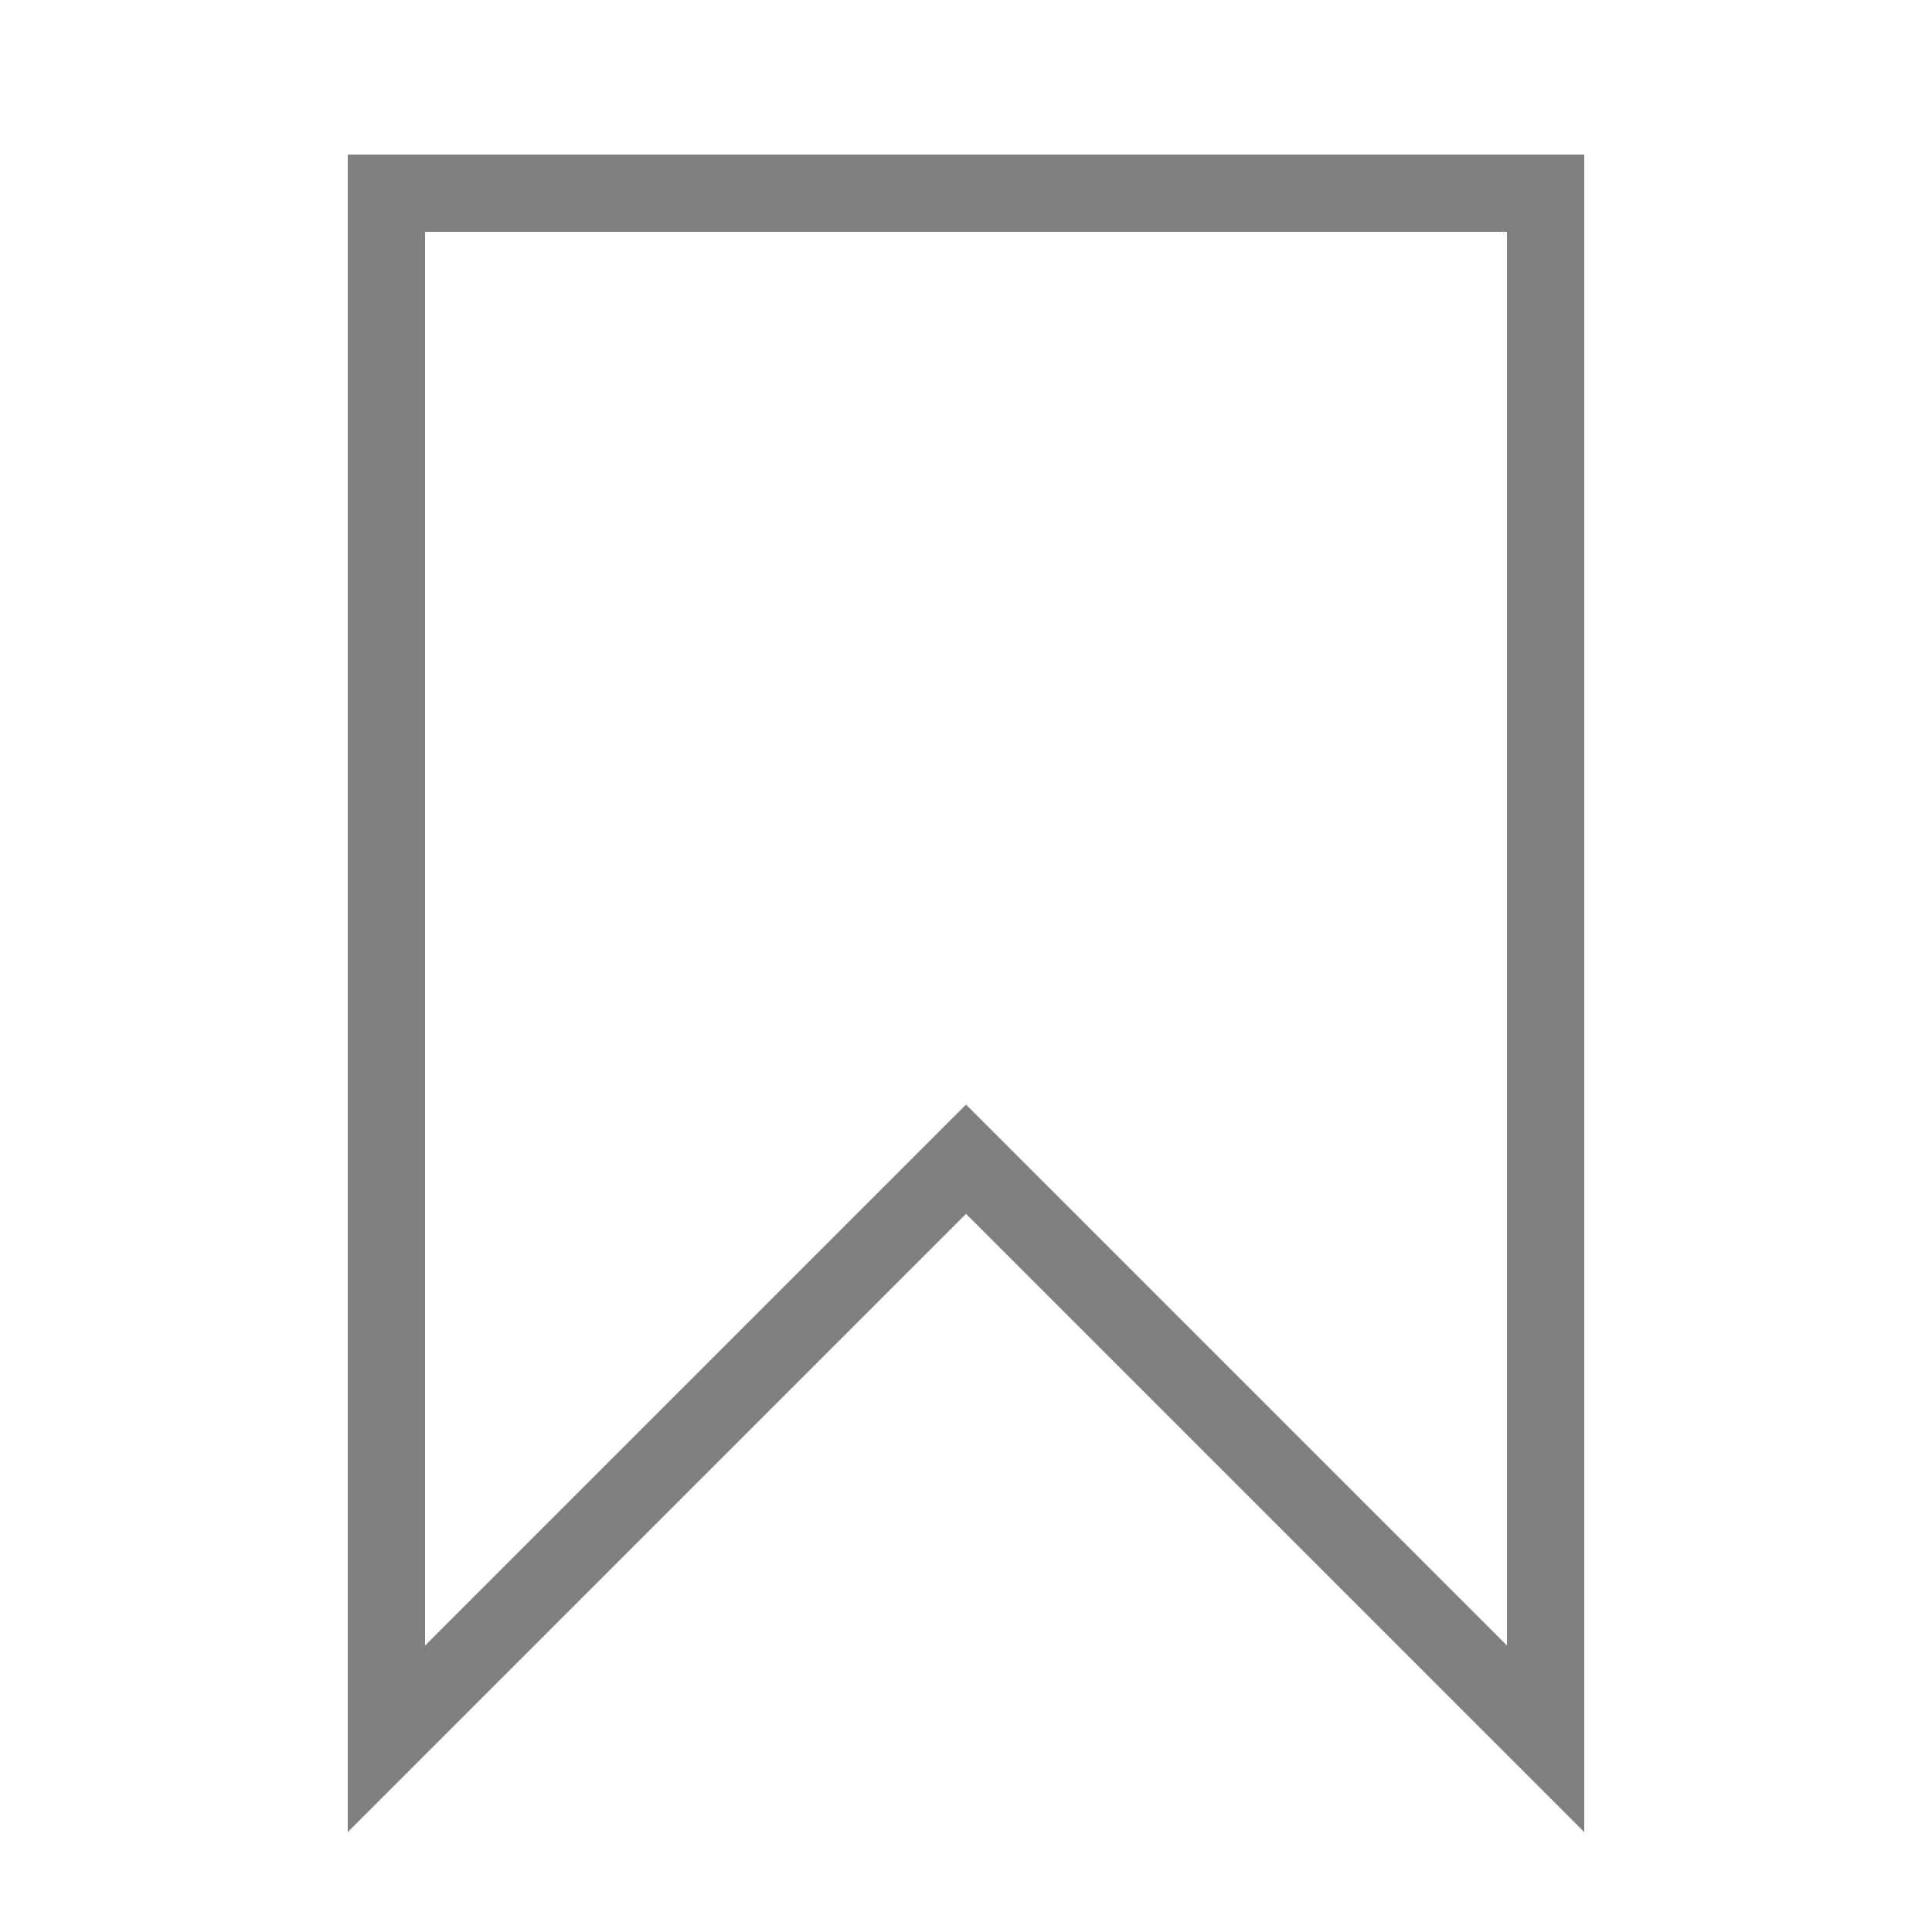
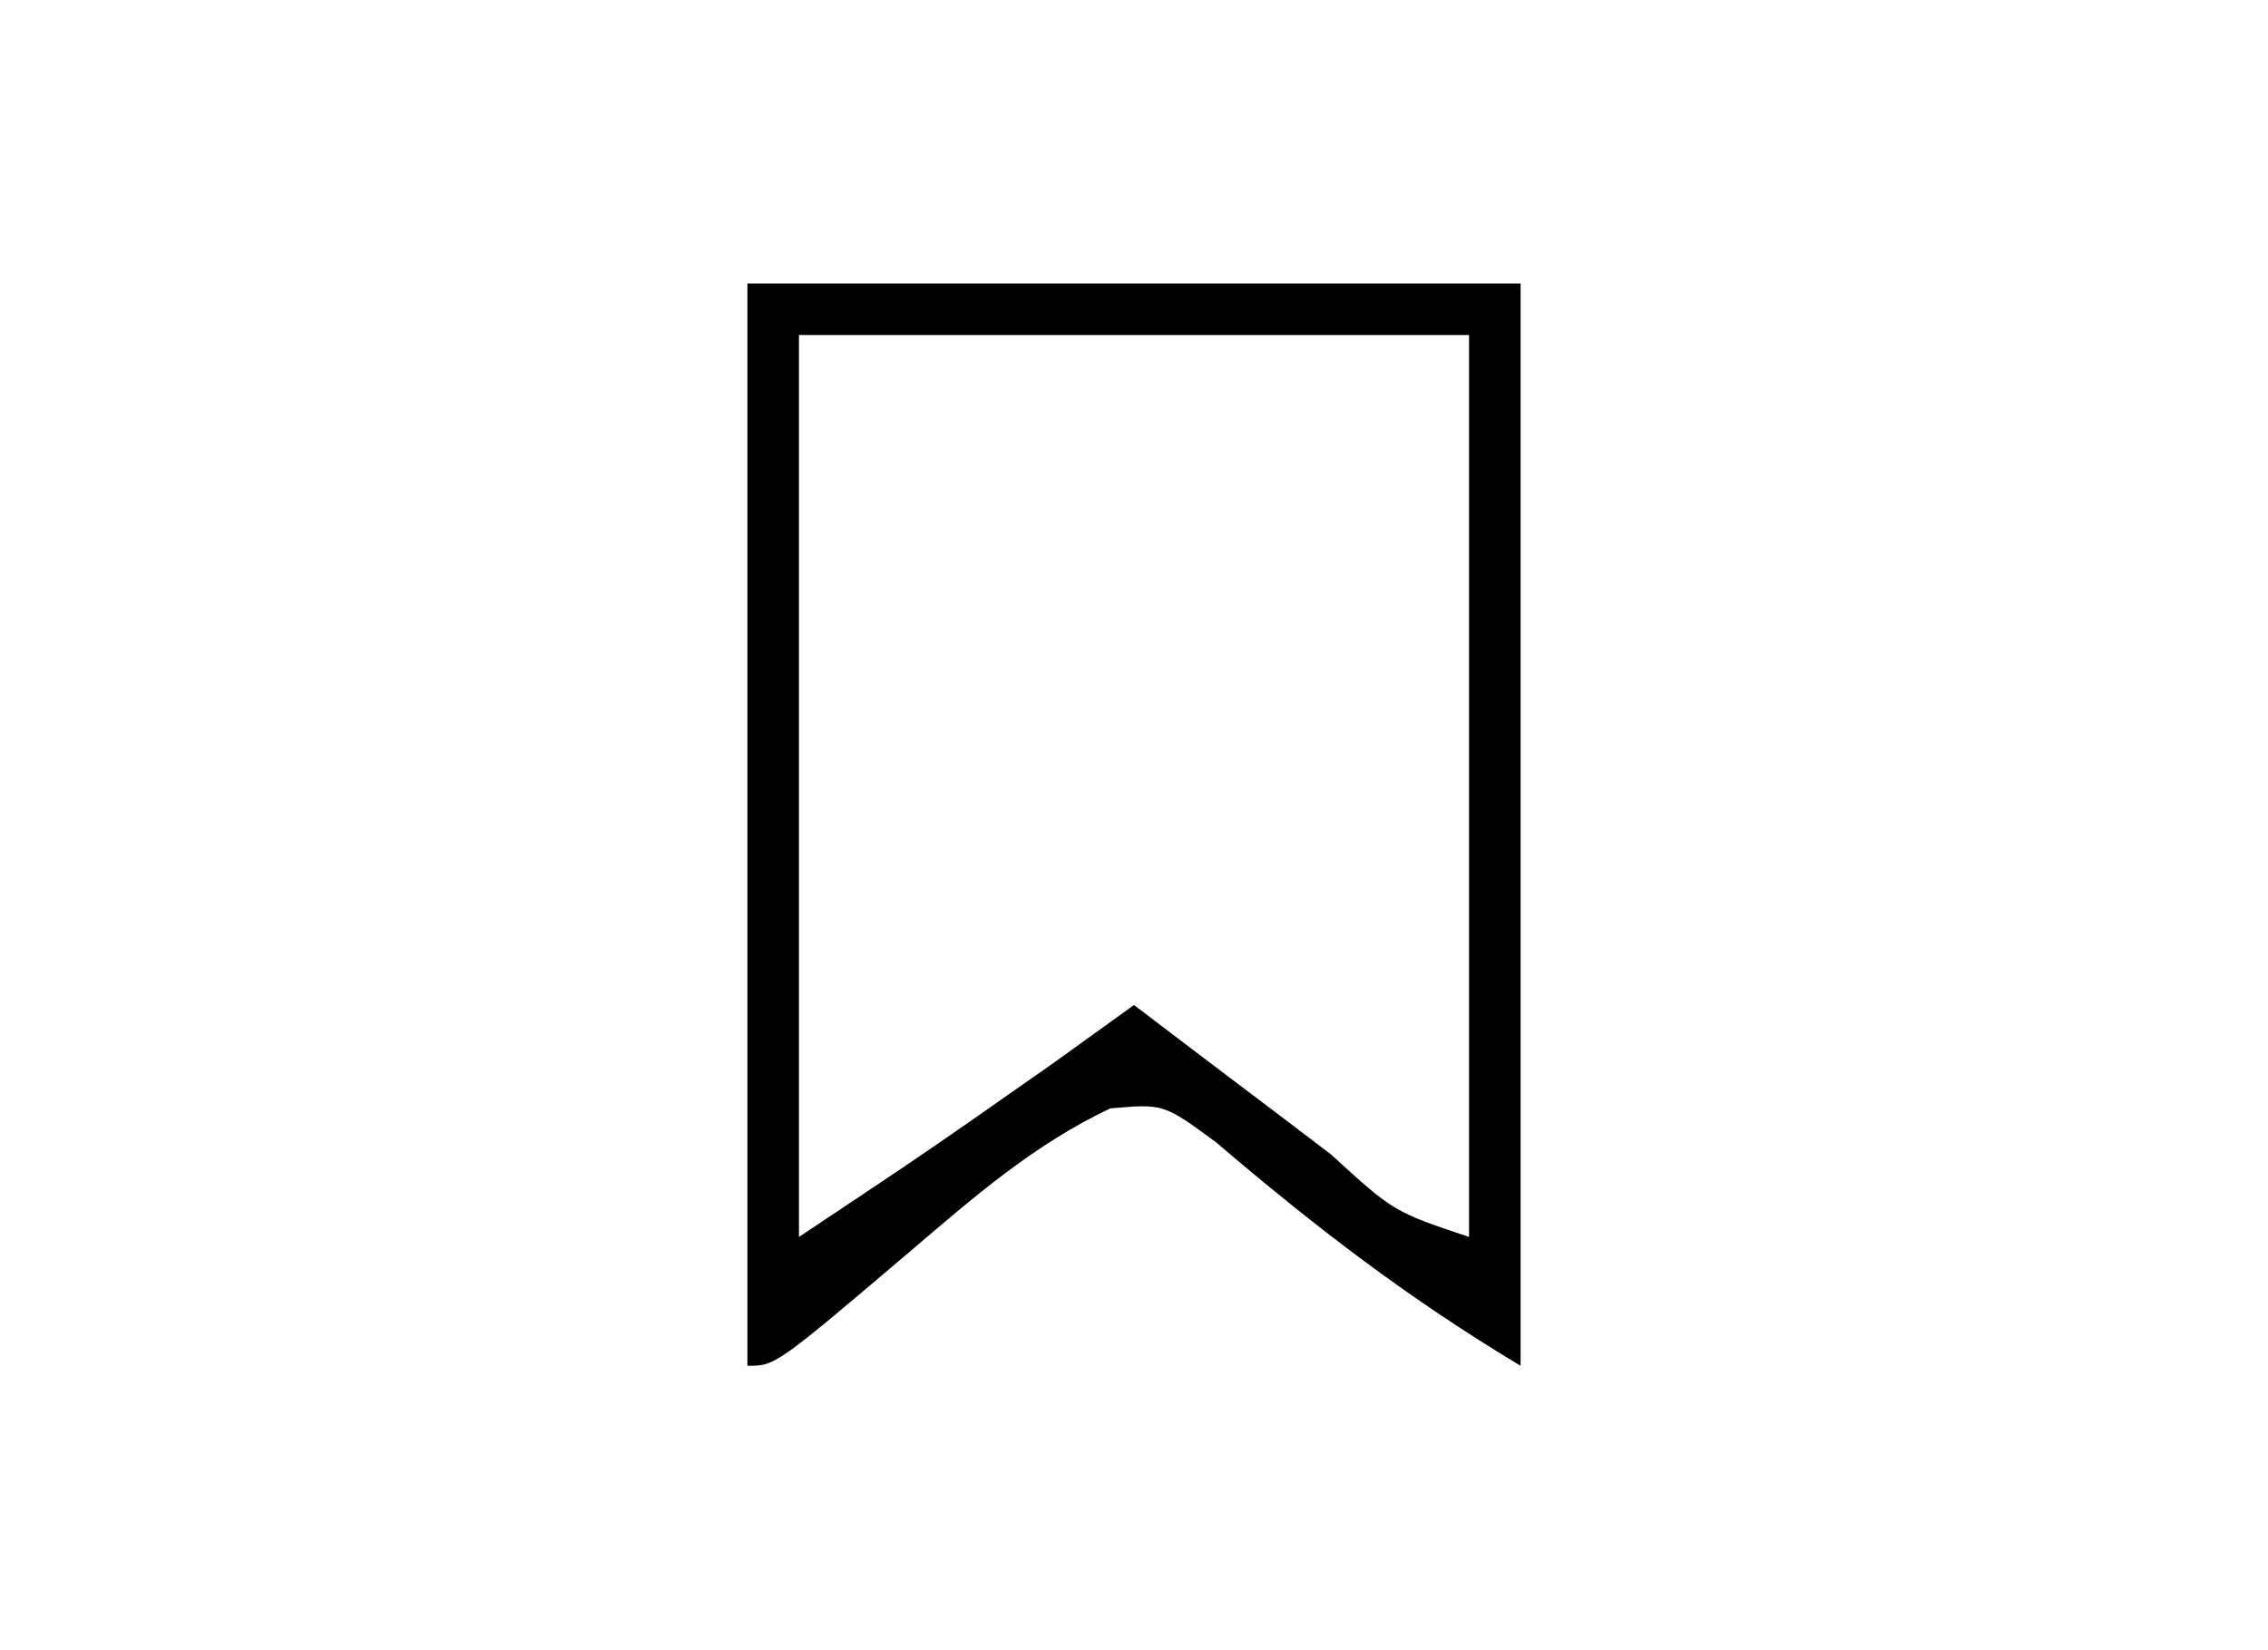
- <svg xmlns="http://www.w3.org/2000/svg" width="50" height="50" viewBox="0 0 50 50">
-   <path d="M10 5 L40 5 L40 45 L25 30 L10 45 Z" fill="none" stroke="grey" stroke-width="2" />
+ <svg xmlns="http://www.w3.org/2000/svg" version="1.1" width="88" height="64">
+   <path d="M0 0 C9.9 0 19.8 0 30 0 C30 13.86 30 27.72 30 42 C25.619 39.371 22.04 36.617 18.184 33.328 C16.152 31.831 16.152 31.831 14.078 32.012 C11.091 33.432 8.825 35.419 6.312 37.562 C1.086 42 1.086 42 0 42 C0 28.14 0 14.28 0 0 Z M2 2 C2 13.55 2 25.1 2 37 C6.982 33.682 6.982 33.682 11.875 30.25 C12.906 29.508 13.938 28.765 15 28 C15.855 28.65 16.709 29.299 17.59 29.969 C18.706 30.813 19.822 31.656 20.938 32.5 C21.501 32.929 22.065 33.359 22.646 33.801 C25.076 36.021 25.076 36.021 28 37 C28 25.45 28 13.9 28 2 C19.42 2 10.84 2 2 2 Z " fill="#000000" transform="translate(29,11)" />
</svg>
